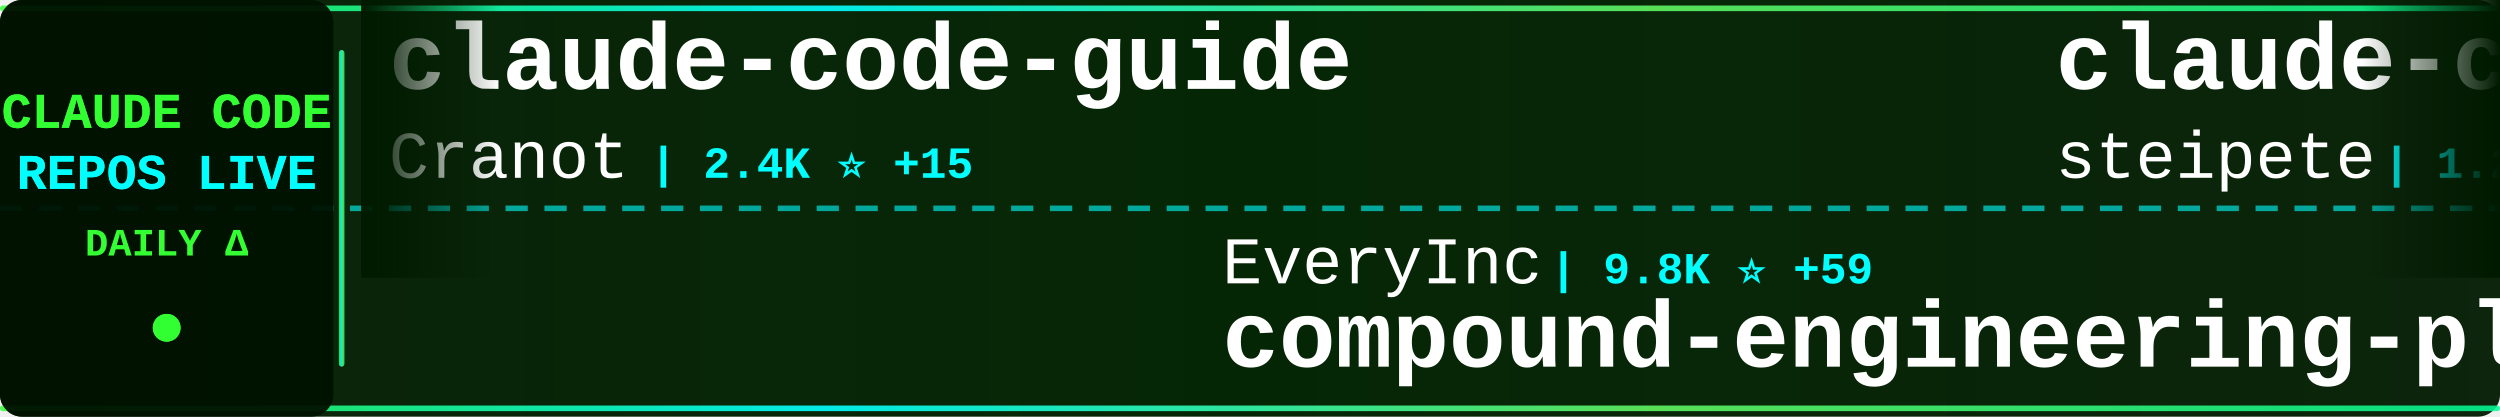
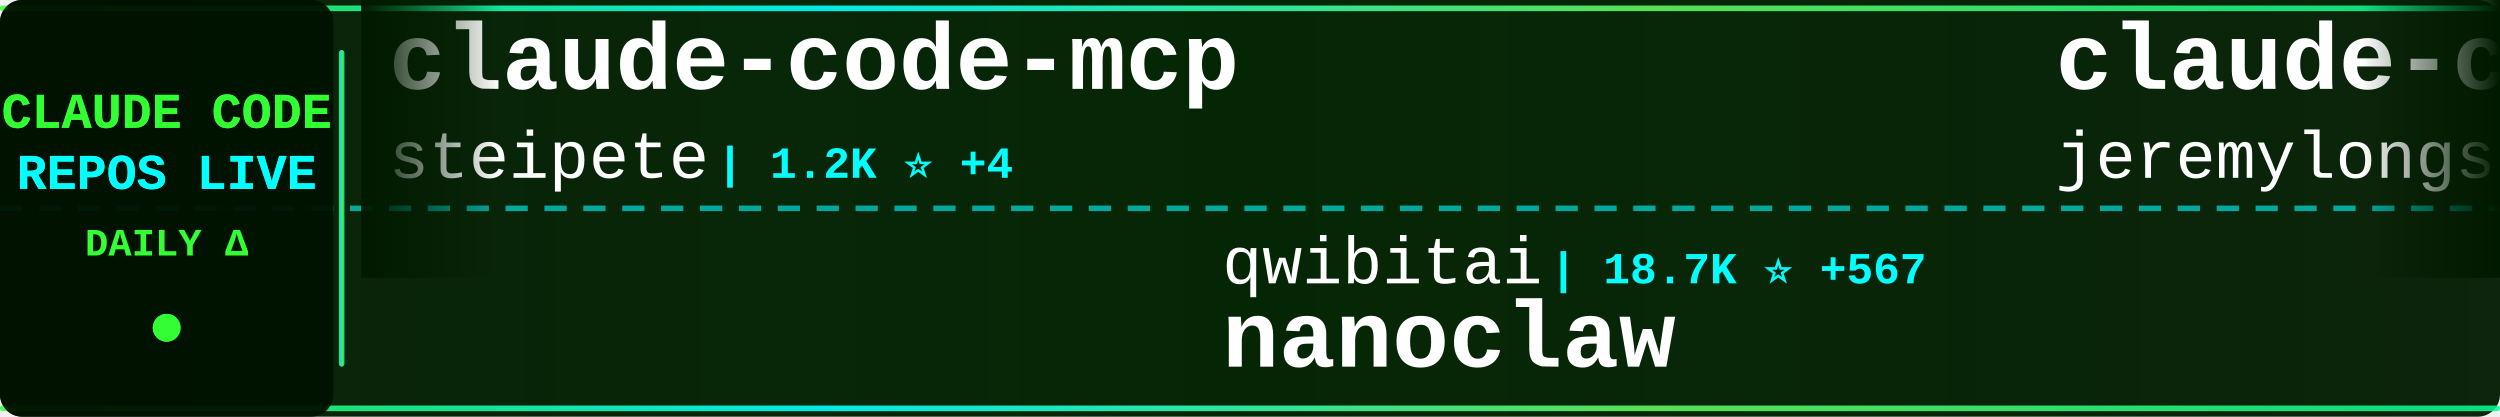
<svg xmlns="http://www.w3.org/2000/svg" width="900" height="150">
  <defs>
    <linearGradient id="tickerBg" x1="0%" y1="0%" x2="100%" y2="0%">
      <stop offset="0%" style="stop-color:#001a00;stop-opacity:0.95" />
      <stop offset="50%" style="stop-color:#002200;stop-opacity:0.98" />
      <stop offset="100%" style="stop-color:#001a00;stop-opacity:0.95" />
    </linearGradient>
    <linearGradient id="borderGrad" x1="0%" y1="0%" x2="100%" y2="0%">
      <stop offset="0%" style="stop-color:#33ff33;stop-opacity:0.85">
        <animate attributeName="stop-opacity" values="0.85;1;0.85" dur="2s" repeatCount="indefinite" />
      </stop>
      <stop offset="33%" style="stop-color:#00ffff;stop-opacity:0.9">
        <animate attributeName="stop-opacity" values="0.9;1;0.9" dur="2.2s" repeatCount="indefinite" />
      </stop>
      <stop offset="66%" style="stop-color:#66ff66;stop-opacity:0.85">
        <animate attributeName="stop-opacity" values="0.85;1;0.85" dur="1.8s" repeatCount="indefinite" />
      </stop>
      <stop offset="100%" style="stop-color:#00ff99;stop-opacity:0.85">
        <animate attributeName="stop-opacity" values="0.85;1;0.85" dur="2s" repeatCount="indefinite" />
      </stop>
    </linearGradient>
    <filter id="textGlow">
      <feGaussianBlur stdDeviation="0.1" result="coloredBlur" />
      <feMerge>
        <feMergeNode in="coloredBlur" />
        <feMergeNode in="SourceGraphic" />
      </feMerge>
    </filter>
    <filter id="metricGlow">
      <feGaussianBlur stdDeviation="0.2" result="coloredBlur" />
      <feMerge>
        <feMergeNode in="coloredBlur" />
        <feMergeNode in="SourceGraphic" />
      </feMerge>
    </filter>
    <linearGradient id="leftFade" x1="0%" y1="0%" x2="100%" y2="0%">
      <stop offset="0%" style="stop-color:#001a00;stop-opacity:1" />
      <stop offset="100%" style="stop-color:#001a00;stop-opacity:0" />
    </linearGradient>
    <linearGradient id="rightFade" x1="0%" y1="0%" x2="100%" y2="0%">
      <stop offset="0%" style="stop-color:#001a00;stop-opacity:0" />
      <stop offset="100%" style="stop-color:#001a00;stop-opacity:1" />
    </linearGradient>
  </defs>
  <rect width="900" height="150" fill="url(#tickerBg)" rx="8" />
  <rect x="0" y="2" width="900" height="2" fill="url(#borderGrad)" rx="1" />
  <rect x="0" y="146" width="900" height="2" fill="url(#borderGrad)" rx="1" />
  <line x1="0" y1="75" x2="900" y2="75" stroke="#00ffff" stroke-width="2" stroke-dasharray="8 6" opacity="0.6" />
  <rect x="0" y="0" width="120" height="150" fill="#001100" opacity="0.95" rx="8" />
  <text x="60" y="46" font-family="'Courier New', monospace" font-size="18" font-weight="bold" fill="#33ff33" text-anchor="middle" filter="url(#textGlow)">
    CLAUDE CODE
  </text>
  <text x="60" y="68" font-family="'Courier New', monospace" font-size="18" font-weight="bold" fill="#00ffff" text-anchor="middle" filter="url(#textGlow)">
    REPOS LIVE
  </text>
  <text x="60" y="92" font-family="'Courier New', monospace" font-size="14" font-weight="bold" fill="#33ff33" text-anchor="middle">
    DAILY Δ
  </text>
  <circle cx="60" cy="118" r="5" fill="#33ff33" filter="url(#metricGlow)">
    <animate attributeName="r" values="4;6;4" dur="1.5s" repeatCount="indefinite" />
    <animate attributeName="opacity" values="0.6;1;0.6" dur="1.5s" repeatCount="indefinite" />
  </circle>
  <rect x="122" y="18" width="2" height="114" fill="url(#borderGrad)" rx="1" />
  <clipPath id="tickerClip">
    <rect x="130" y="0" width="770" height="150" />
  </clipPath>
  <g clip-path="url(#tickerClip)">
    <g id="tickerItems">
      <animateTransform attributeName="transform" attributeType="XML" type="translate" from="0 0" to="-3000 0" dur="54s" repeatCount="indefinite" />
      <g transform="translate(0, 0)">
-         <text x="140" y="32" font-family="'Courier New', monospace" font-size="34" font-weight="bold" fill="#ffffff">claude-code-guide</text>
-         <text x="140" y="64" font-family="'Courier New', monospace" font-size="24" font-weight="normal" fill="#ffffff" opacity="1.0">Cranot</text>
-         <text x="234" y="64" font-family="'Courier New', monospace" font-size="16" font-weight="bold" fill="#00ffff"> | 2.4K ⭐ +15</text>
+         <text x="140" y="32" font-family="'Courier New', monospace" font-size="34" font-weight="bold" fill="#ffffff">claude-code-mcp</text>
+         <text x="140" y="64" font-family="'Courier New', monospace" font-size="24" font-weight="normal" fill="#ffffff" opacity="1.0">steipete</text>
+         <text x="258" y="64" font-family="'Courier New', monospace" font-size="16" font-weight="bold" fill="#00ffff"> | 1.2K ⭐ +4</text>
      </g>
      <g transform="translate(300, 0)">
-         <text x="140" y="102" font-family="'Courier New', monospace" font-size="24" font-weight="normal" fill="#ffffff" opacity="1.0">EveryInc</text>
-         <text x="258" y="102" font-family="'Courier New', monospace" font-size="16" font-weight="bold" fill="#00ffff"> | 9.8K ⭐ +59</text>
-         <text x="140" y="132" font-family="'Courier New', monospace" font-size="34" font-weight="bold" fill="#ffffff">compound-engineering-plu...</text>
+         <text x="140" y="102" font-family="'Courier New', monospace" font-size="24" font-weight="normal" fill="#ffffff" opacity="1.0">qwibitai</text>
+         <text x="258" y="102" font-family="'Courier New', monospace" font-size="16" font-weight="bold" fill="#00ffff"> | 18.7K ⭐ +567</text>
+         <text x="140" y="132" font-family="'Courier New', monospace" font-size="34" font-weight="bold" fill="#ffffff">nanoclaw</text>
      </g>
      <g transform="translate(600, 0)">
+         <text x="140" y="32" font-family="'Courier New', monospace" font-size="34" font-weight="bold" fill="#ffffff">claude-code-plugins-plus...</text>
+         <text x="140" y="64" font-family="'Courier New', monospace" font-size="24" font-weight="normal" fill="#ffffff" opacity="1.0">jeremylongshore</text>
+         <text x="342" y="64" font-family="'Courier New', monospace" font-size="16" font-weight="bold" fill="#00ffff"> | 1.5K ⭐ +13</text>
+       </g>
+       <g transform="translate(900, 0)">
+         <text x="140" y="102" font-family="'Courier New', monospace" font-size="24" font-weight="normal" fill="#ffffff" opacity="1.0">ComposioHQ</text>
+         <text x="282" y="102" font-family="'Courier New', monospace" font-size="16" font-weight="bold" fill="#00ffff"> | 40.7K ⭐ +578</text>
+         <text x="140" y="132" font-family="'Courier New', monospace" font-size="34" font-weight="bold" fill="#ffffff">awesome-claude-skills</text>
+       </g>
+       <g transform="translate(1200, 0)">
+         <text x="140" y="32" font-family="'Courier New', monospace" font-size="34" font-weight="bold" fill="#ffffff">claude-code-config</text>
+         <text x="140" y="64" font-family="'Courier New', monospace" font-size="24" font-weight="normal" fill="#ffffff" opacity="1.0">trailofbits</text>
+         <text x="294" y="64" font-family="'Courier New', monospace" font-size="16" font-weight="bold" fill="#00ffff"> | 1.5K ⭐ +19</text>
+       </g>
+       <g transform="translate(1500, 0)">
+         <text x="140" y="102" font-family="'Courier New', monospace" font-size="24" font-weight="normal" fill="#ffffff" opacity="1.0">anthropics</text>
+         <text x="282" y="102" font-family="'Courier New', monospace" font-size="16" font-weight="bold" fill="#00ffff"> | 1.6K ⭐ +10</text>
+         <text x="140" y="132" font-family="'Courier New', monospace" font-size="34" font-weight="bold" fill="#ffffff">claude-agent-sdk-demos</text>
+       </g>
+       <g transform="translate(1800, 0)">
+         <text x="140" y="32" font-family="'Courier New', monospace" font-size="34" font-weight="bold" fill="#ffffff">claude-code-hub</text>
+         <text x="140" y="64" font-family="'Courier New', monospace" font-size="24" font-weight="normal" fill="#ffffff" opacity="1.0">ding113</text>
+         <text x="246" y="64" font-family="'Courier New', monospace" font-size="16" font-weight="bold" fill="#00ffff"> | 1.6K ⭐ +16</text>
+       </g>
+       <g transform="translate(2100, 0)">
+         <text x="140" y="102" font-family="'Courier New', monospace" font-size="24" font-weight="normal" fill="#ffffff" opacity="1.0">frankbria</text>
+         <text x="270" y="102" font-family="'Courier New', monospace" font-size="16" font-weight="bold" fill="#00ffff"> | 7.5K ⭐ +32</text>
+         <text x="140" y="132" font-family="'Courier New', monospace" font-size="34" font-weight="bold" fill="#ffffff">ralph-claude-code</text>
+       </g>
+       <g transform="translate(2400, 0)">
+         <text x="140" y="32" font-family="'Courier New', monospace" font-size="34" font-weight="bold" fill="#ffffff">claude-code</text>
+         <text x="140" y="64" font-family="'Courier New', monospace" font-size="24" font-weight="normal" fill="#ffffff" opacity="1.0">anthropics</text>
+         <text x="282" y="64" font-family="'Courier New', monospace" font-size="16" font-weight="bold" fill="#00ffff"> | 73.8K ⭐ +505</text>
+       </g>
+       <g transform="translate(2700, 0)">
+         <text x="140" y="102" font-family="'Courier New', monospace" font-size="24" font-weight="normal" fill="#ffffff" opacity="1.0">Alishahryar1</text>
+         <text x="306" y="102" font-family="'Courier New', monospace" font-size="16" font-weight="bold" fill="#00ffff"> | 786 ⭐ +14</text>
+         <text x="140" y="132" font-family="'Courier New', monospace" font-size="34" font-weight="bold" fill="#ffffff">free-claude-code</text>
+       </g>
+       <g transform="translate(3000, 0)">
        <text x="140" y="32" font-family="'Courier New', monospace" font-size="34" font-weight="bold" fill="#ffffff">claude-code-mcp</text>
        <text x="140" y="64" font-family="'Courier New', monospace" font-size="24" font-weight="normal" fill="#ffffff" opacity="1.0">steipete</text>
-         <text x="258" y="64" font-family="'Courier New', monospace" font-size="16" font-weight="bold" fill="#00ffff"> | 1.2K ⭐ +7</text>
-       </g>
-       <g transform="translate(900, 0)">
-         <text x="140" y="102" font-family="'Courier New', monospace" font-size="24" font-weight="normal" fill="#ffffff" opacity="1.0">simonw</text>
-         <text x="234" y="102" font-family="'Courier New', monospace" font-size="16" font-weight="bold" fill="#00ffff"> | 1.1K ⭐ +4</text>
-         <text x="140" y="132" font-family="'Courier New', monospace" font-size="34" font-weight="bold" fill="#ffffff">claude-code-transcripts</text>
-       </g>
-       <g transform="translate(1200, 0)">
-         <text x="140" y="32" font-family="'Courier New', monospace" font-size="34" font-weight="bold" fill="#ffffff">ralph</text>
-         <text x="140" y="64" font-family="'Courier New', monospace" font-size="24" font-weight="normal" fill="#ffffff" opacity="1.0">snarktank</text>
-         <text x="270" y="64" font-family="'Courier New', monospace" font-size="16" font-weight="bold" fill="#00ffff"> | 12.0K ⭐ +110</text>
-       </g>
-       <g transform="translate(1500, 0)">
-         <text x="140" y="102" font-family="'Courier New', monospace" font-size="24" font-weight="normal" fill="#ffffff" opacity="1.0">zhukunpenglinyutong</text>
-         <text x="390" y="102" font-family="'Courier New', monospace" font-size="16" font-weight="bold" fill="#00ffff"> | 1.5K ⭐ +23</text>
-         <text x="140" y="132" font-family="'Courier New', monospace" font-size="34" font-weight="bold" fill="#ffffff">idea-claude-code-gui</text>
-       </g>
-       <g transform="translate(1800, 0)">
-         <text x="140" y="32" font-family="'Courier New', monospace" font-size="34" font-weight="bold" fill="#ffffff">planning-with-files</text>
-         <text x="140" y="64" font-family="'Courier New', monospace" font-size="24" font-weight="normal" fill="#ffffff" opacity="1.0">OthmanAdi</text>
-         <text x="270" y="64" font-family="'Courier New', monospace" font-size="16" font-weight="bold" fill="#00ffff"> | 15.2K ⭐ +123</text>
-       </g>
-       <g transform="translate(2100, 0)">
-         <text x="140" y="102" font-family="'Courier New', monospace" font-size="24" font-weight="normal" fill="#ffffff" opacity="1.0">router-for-me</text>
-         <text x="318" y="102" font-family="'Courier New', monospace" font-size="16" font-weight="bold" fill="#00ffff"> | 13.2K ⭐ +244</text>
-         <text x="140" y="132" font-family="'Courier New', monospace" font-size="34" font-weight="bold" fill="#ffffff">CLIProxyAPI</text>
-       </g>
-       <g transform="translate(2400, 0)">
-         <text x="140" y="32" font-family="'Courier New', monospace" font-size="34" font-weight="bold" fill="#ffffff">opcode</text>
-         <text x="140" y="64" font-family="'Courier New', monospace" font-size="24" font-weight="normal" fill="#ffffff" opacity="1.0">winfunc</text>
-         <text x="246" y="64" font-family="'Courier New', monospace" font-size="16" font-weight="bold" fill="#00ffff"> | 20.8K ⭐ +12</text>
-       </g>
-       <g transform="translate(2700, 0)">
-         <text x="140" y="102" font-family="'Courier New', monospace" font-size="24" font-weight="normal" fill="#ffffff" opacity="1.0">edmund-io</text>
-         <text x="270" y="102" font-family="'Courier New', monospace" font-size="16" font-weight="bold" fill="#00ffff"> | 1.3K ⭐ +8</text>
-         <text x="140" y="132" font-family="'Courier New', monospace" font-size="34" font-weight="bold" fill="#ffffff">edmunds-claude-code</text>
-       </g>
-       <g transform="translate(3000, 0)">
-         <text x="140" y="32" font-family="'Courier New', monospace" font-size="34" font-weight="bold" fill="#ffffff">claude-code-guide</text>
-         <text x="140" y="64" font-family="'Courier New', monospace" font-size="24" font-weight="normal" fill="#ffffff" opacity="1.0">Cranot</text>
-         <text x="234" y="64" font-family="'Courier New', monospace" font-size="16" font-weight="bold" fill="#00ffff"> | 2.4K ⭐ +15</text>
+         <text x="258" y="64" font-family="'Courier New', monospace" font-size="16" font-weight="bold" fill="#00ffff"> | 1.2K ⭐ +4</text>
      </g>
      <g transform="translate(3300, 0)">
-         <text x="140" y="102" font-family="'Courier New', monospace" font-size="24" font-weight="normal" fill="#ffffff" opacity="1.0">EveryInc</text>
-         <text x="258" y="102" font-family="'Courier New', monospace" font-size="16" font-weight="bold" fill="#00ffff"> | 9.8K ⭐ +59</text>
-         <text x="140" y="132" font-family="'Courier New', monospace" font-size="34" font-weight="bold" fill="#ffffff">compound-engineering-plu...</text>
+         <text x="140" y="102" font-family="'Courier New', monospace" font-size="24" font-weight="normal" fill="#ffffff" opacity="1.0">qwibitai</text>
+         <text x="258" y="102" font-family="'Courier New', monospace" font-size="16" font-weight="bold" fill="#00ffff"> | 18.7K ⭐ +567</text>
+         <text x="140" y="132" font-family="'Courier New', monospace" font-size="34" font-weight="bold" fill="#ffffff">nanoclaw</text>
      </g>
      <g transform="translate(3600, 0)">
-         <text x="140" y="32" font-family="'Courier New', monospace" font-size="34" font-weight="bold" fill="#ffffff">claude-code-mcp</text>
-         <text x="140" y="64" font-family="'Courier New', monospace" font-size="24" font-weight="normal" fill="#ffffff" opacity="1.0">steipete</text>
-         <text x="258" y="64" font-family="'Courier New', monospace" font-size="16" font-weight="bold" fill="#00ffff"> | 1.2K ⭐ +7</text>
+         <text x="140" y="32" font-family="'Courier New', monospace" font-size="34" font-weight="bold" fill="#ffffff">claude-code-plugins-plus...</text>
+         <text x="140" y="64" font-family="'Courier New', monospace" font-size="24" font-weight="normal" fill="#ffffff" opacity="1.0">jeremylongshore</text>
+         <text x="342" y="64" font-family="'Courier New', monospace" font-size="16" font-weight="bold" fill="#00ffff"> | 1.5K ⭐ +13</text>
      </g>
      <g transform="translate(3900, 0)">
-         <text x="140" y="102" font-family="'Courier New', monospace" font-size="24" font-weight="normal" fill="#ffffff" opacity="1.0">simonw</text>
-         <text x="234" y="102" font-family="'Courier New', monospace" font-size="16" font-weight="bold" fill="#00ffff"> | 1.1K ⭐ +4</text>
-         <text x="140" y="132" font-family="'Courier New', monospace" font-size="34" font-weight="bold" fill="#ffffff">claude-code-transcripts</text>
+         <text x="140" y="102" font-family="'Courier New', monospace" font-size="24" font-weight="normal" fill="#ffffff" opacity="1.0">ComposioHQ</text>
+         <text x="282" y="102" font-family="'Courier New', monospace" font-size="16" font-weight="bold" fill="#00ffff"> | 40.7K ⭐ +578</text>
+         <text x="140" y="132" font-family="'Courier New', monospace" font-size="34" font-weight="bold" fill="#ffffff">awesome-claude-skills</text>
      </g>
    </g>
  </g>
  <rect x="130" y="0" width="50" height="100" fill="url(#leftFade)" />
  <rect x="850" y="0" width="50" height="100" fill="url(#rightFade)" />
</svg>
